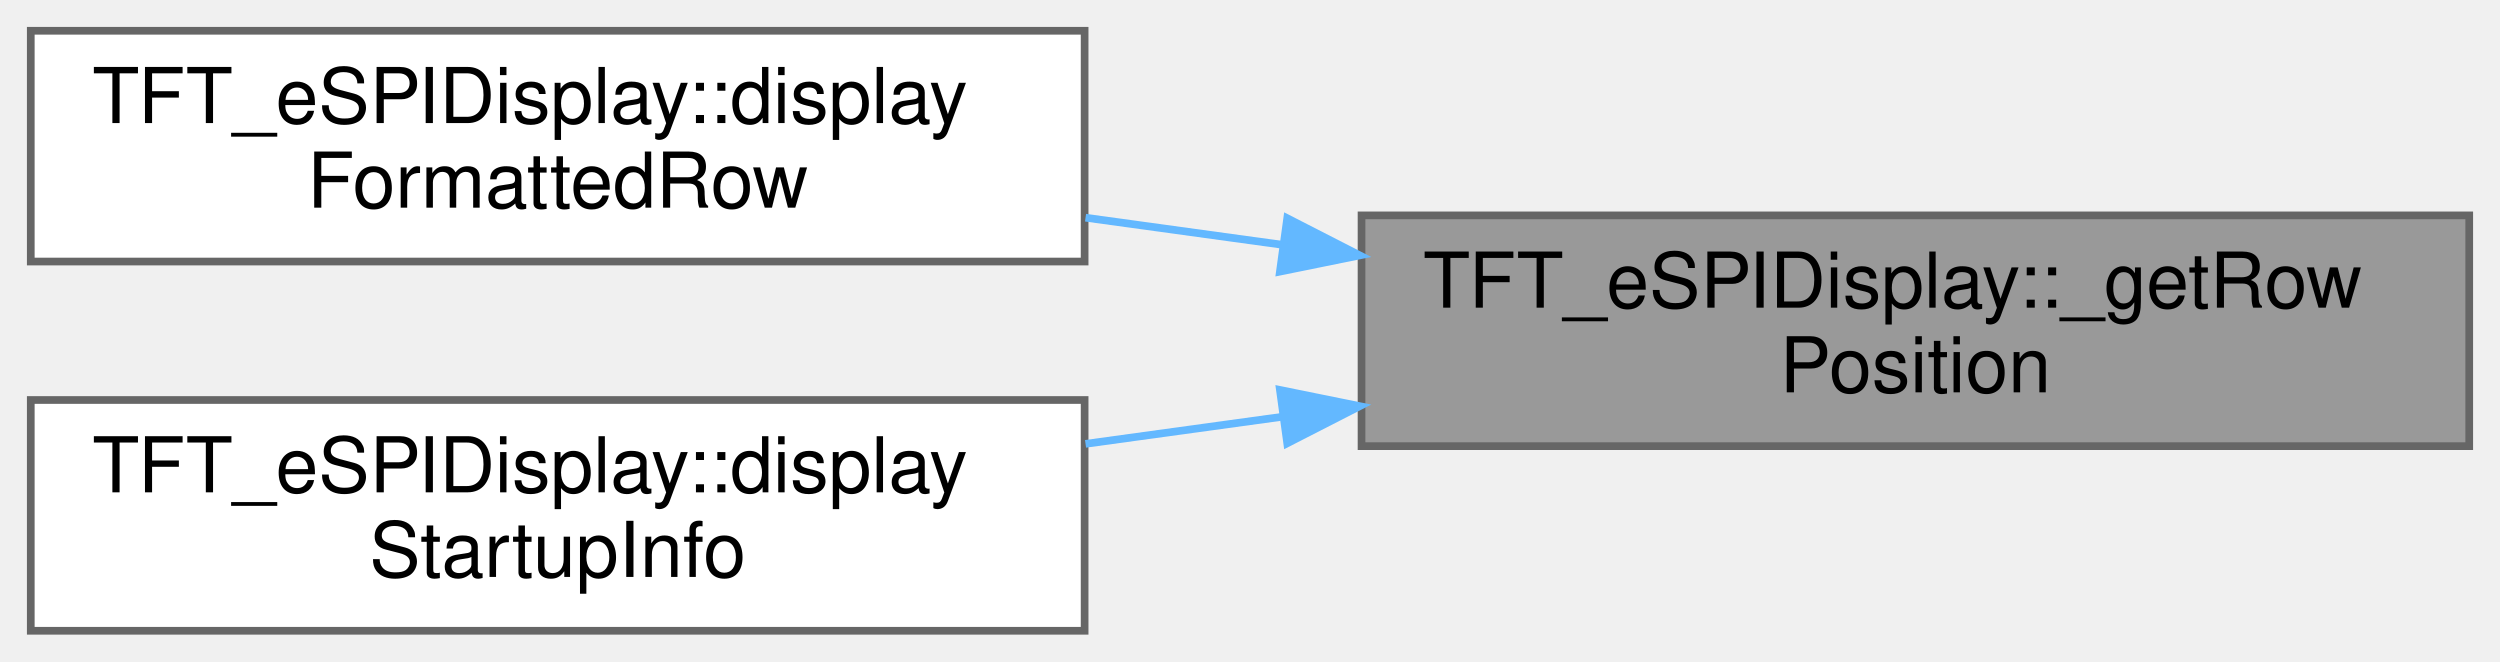
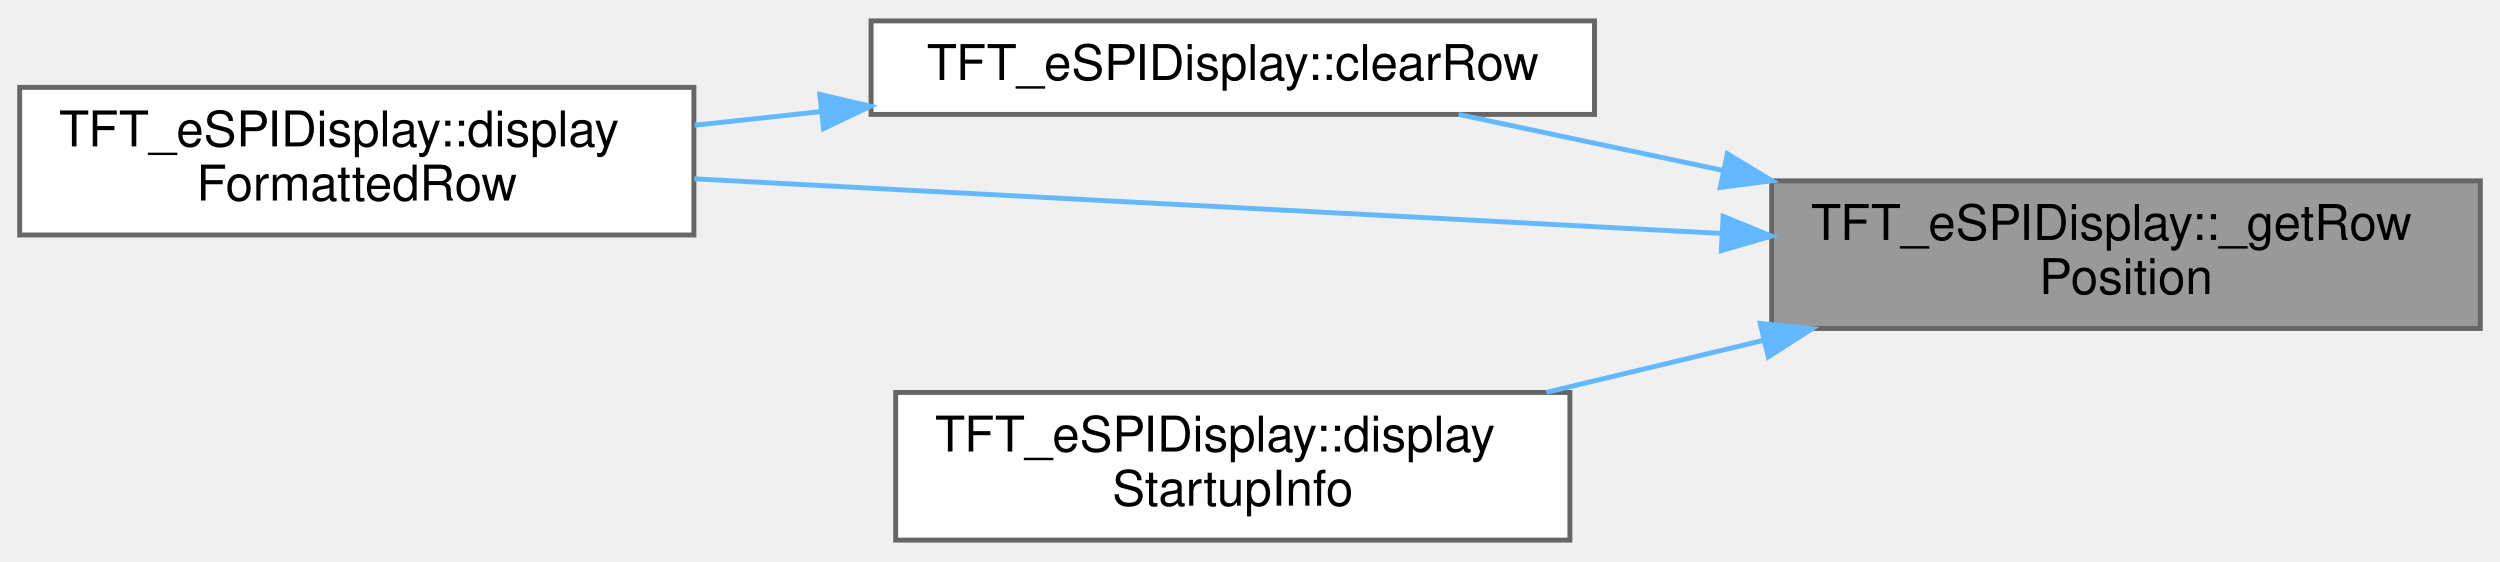
- <svg xmlns="http://www.w3.org/2000/svg" xmlns:xlink="http://www.w3.org/1999/xlink" width="325pt" height="86pt" viewBox="0.00 0.00 325.00 86.00">
-   <g id="graph0" class="graph" transform="scale(1 1) rotate(0) translate(4 82)">
+ <svg xmlns="http://www.w3.org/2000/svg" xmlns:xlink="http://www.w3.org/1999/xlink" width="508pt" height="114pt" viewBox="0.00 0.00 508.00 113.50">
+   <g id="graph0" class="graph" transform="scale(1 1) rotate(0) translate(4 109.5)">
    <g id="Node000001" class="node">
      <g id="a_Node000001">
        <a xlink:title="Get the X/Y coordinates to draw the specified row, starting at the specified column.">
-           <polygon fill="#999999" stroke="#666666" points="317,-54 173,-54 173,-24 317,-24 317,-54" />
-           <text text-anchor="start" x="181" y="-42" font-family="Helvetica,sans-Serif" font-size="10.00">TFT_eSPIDisplay::_getRow</text>
-           <text text-anchor="middle" x="245" y="-31" font-family="Helvetica,sans-Serif" font-size="10.00">Position</text>
+           <polygon fill="#999999" stroke="#666666" points="500,-73 356,-73 356,-43 500,-43 500,-73" />
+           <text text-anchor="start" x="364" y="-61" font-family="Helvetica,sans-Serif" font-size="10.00">TFT_eSPIDisplay::_getRow</text>
+           <text text-anchor="middle" x="428" y="-50" font-family="Helvetica,sans-Serif" font-size="10.00">Position</text>
        </a>
      </g>
    </g>
    <g id="Node000002" class="node">
      <g id="a_Node000002">
-         <a xlink:href="classTFT__eSPIDisplay.html#af54701b2ce8e0137aa4989c944d2c3a5" target="_top" xlink:title="Display a row using formatting modifiers.">
-           <polygon fill="white" stroke="#666666" points="137,-78 0,-78 0,-48 137,-48 137,-78" />
-           <text text-anchor="start" x="8" y="-66" font-family="Helvetica,sans-Serif" font-size="10.00">TFT_eSPIDisplay::display</text>
-           <text text-anchor="middle" x="68.5" y="-55" font-family="Helvetica,sans-Serif" font-size="10.00">FormattedRow</text>
+         <a xlink:href="classTFT__eSPIDisplay.html#a0d8317643dddb535369abd48de8bdbda" target="_top" xlink:title="Clear the specified row.">
+           <polygon fill="white" stroke="#666666" points="320,-105.5 173,-105.5 173,-86.5 320,-86.5 320,-105.5" />
+           <text text-anchor="middle" x="246.5" y="-93.5" font-family="Helvetica,sans-Serif" font-size="10.00">TFT_eSPIDisplay::clearRow</text>
        </a>
      </g>
    </g>
    <g id="edge1_Node000001_Node000002" class="edge">
      <g id="a_edge1_Node000001_Node000002">
        <a xlink:title=" ">
-           <path fill="none" stroke="#63b8ff" d="M162.76,-50.17C154.18,-51.35 145.52,-52.54 137.12,-53.7" />
-           <polygon fill="#63b8ff" stroke="#63b8ff" points="163.34,-53.63 172.77,-48.8 162.39,-46.69 163.34,-53.63" />
+           <path fill="none" stroke="#63b8ff" d="M346.16,-75.11C327.69,-79.02 308.7,-83.04 292.38,-86.5" />
+           <polygon fill="#63b8ff" stroke="#63b8ff" points="347,-78.51 356.06,-73.02 345.55,-71.67 347,-78.51" />
        </a>
      </g>
    </g>
    <g id="Node000003" class="node">
      <g id="a_Node000003">
-         <a xlink:href="classTFT__eSPIDisplay.html#aa1f86437ebb95745bdf69be9142ef26b" target="_top" xlink:title="Display the startup screen with software version.">
-           <polygon fill="white" stroke="#666666" points="137,-30 0,-30 0,0 137,0 137,-30" />
-           <text text-anchor="start" x="8" y="-18" font-family="Helvetica,sans-Serif" font-size="10.00">TFT_eSPIDisplay::display</text>
-           <text text-anchor="middle" x="68.5" y="-7" font-family="Helvetica,sans-Serif" font-size="10.00">StartupInfo</text>
+         <a xlink:href="classTFT__eSPIDisplay.html#af54701b2ce8e0137aa4989c944d2c3a5" target="_top" xlink:title="Display a row using formatting modifiers.">
+           <polygon fill="white" stroke="#666666" points="137,-92 0,-92 0,-62 137,-62 137,-92" />
+           <text text-anchor="start" x="8" y="-80" font-family="Helvetica,sans-Serif" font-size="10.00">TFT_eSPIDisplay::display</text>
+           <text text-anchor="middle" x="68.5" y="-69" font-family="Helvetica,sans-Serif" font-size="10.00">FormattedRow</text>
        </a>
      </g>
    </g>
-     <g id="edge2_Node000001_Node000003" class="edge">
-       <g id="a_edge2_Node000001_Node000003">
+     <g id="edge3_Node000001_Node000003" class="edge">
+       <g id="a_edge3_Node000001_Node000003">
        <a xlink:title=" ">
-           <path fill="none" stroke="#63b8ff" d="M162.76,-27.83C154.18,-26.65 145.52,-25.46 137.12,-24.3" />
-           <polygon fill="#63b8ff" stroke="#63b8ff" points="162.39,-31.31 172.77,-29.2 163.34,-24.37 162.39,-31.31" />
+           <path fill="none" stroke="#63b8ff" d="M345.64,-62.32C282.62,-65.67 196.35,-70.26 137.09,-73.41" />
+           <polygon fill="#63b8ff" stroke="#63b8ff" points="346.14,-65.8 355.94,-61.78 345.77,-58.81 346.14,-65.8" />
+         </a>
+       </g>
+     </g>
+     <g id="Node000004" class="node">
+       <g id="a_Node000004">
+         <a xlink:href="classTFT__eSPIDisplay.html#aa1f86437ebb95745bdf69be9142ef26b" target="_top" xlink:title="Display the startup screen with software version.">
+           <polygon fill="white" stroke="#666666" points="315,-30 178,-30 178,0 315,0 315,-30" />
+           <text text-anchor="start" x="186" y="-18" font-family="Helvetica,sans-Serif" font-size="10.00">TFT_eSPIDisplay::display</text>
+           <text text-anchor="middle" x="246.5" y="-7" font-family="Helvetica,sans-Serif" font-size="10.00">StartupInfo</text>
+         </a>
+       </g>
+     </g>
+     <g id="edge4_Node000001_Node000004" class="edge">
+       <g id="a_edge4_Node000001_Node000004">
+         <a xlink:title=" ">
+           <path fill="none" stroke="#63b8ff" d="M354.24,-40.57C339.66,-37.08 324.45,-33.43 310.24,-30.03" />
+           <polygon fill="#63b8ff" stroke="#63b8ff" points="353.68,-44.03 364.22,-42.96 355.31,-37.23 353.68,-44.03" />
+         </a>
+       </g>
+     </g>
+     <g id="edge2_Node000002_Node000003" class="edge">
+       <g id="a_edge2_Node000002_Node000003">
+         <a xlink:title=" ">
+           <path fill="none" stroke="#63b8ff" d="M162.84,-87.08C154.23,-86.15 145.55,-85.21 137.13,-84.3" />
+           <polygon fill="#63b8ff" stroke="#63b8ff" points="162.58,-90.57 172.9,-88.16 163.33,-83.61 162.58,-90.57" />
        </a>
      </g>
    </g>
  </g>
</svg>
